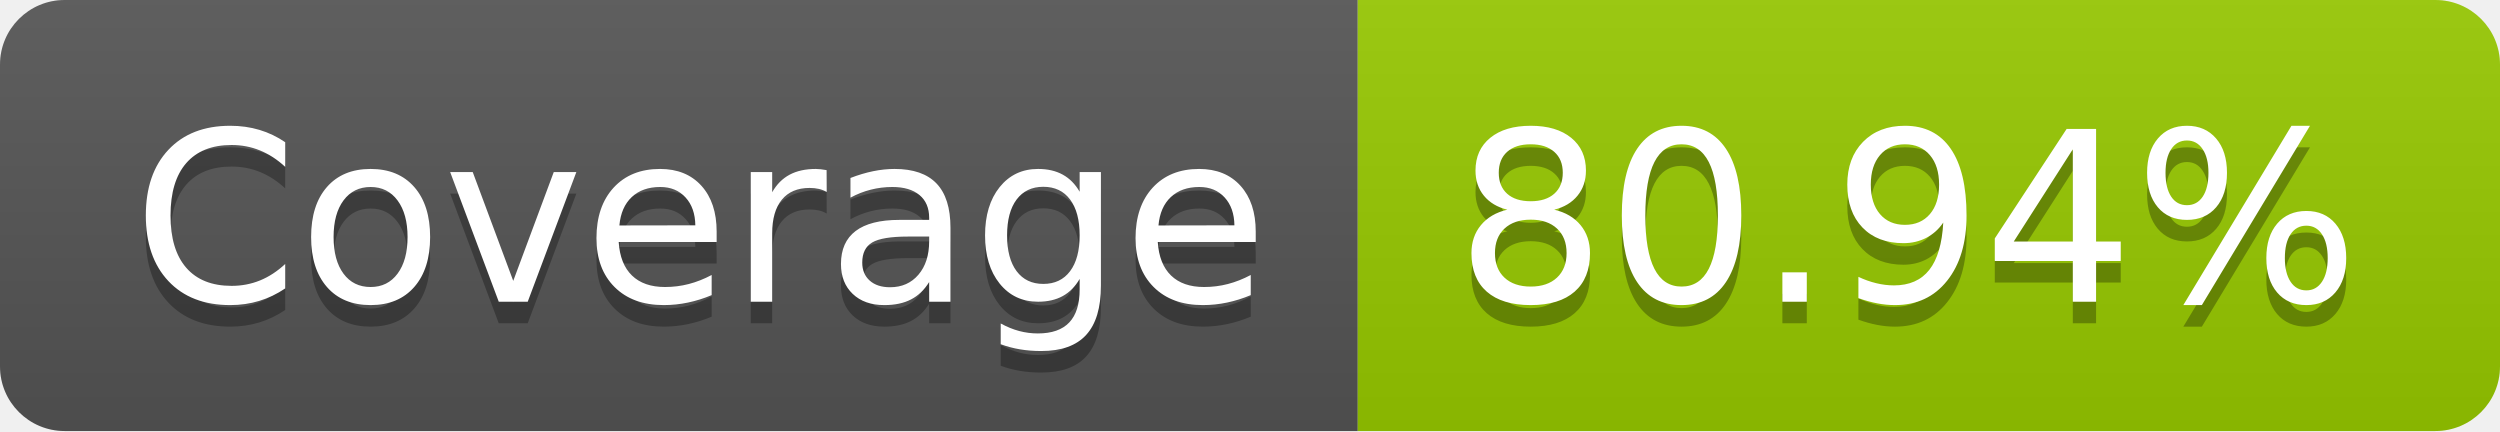
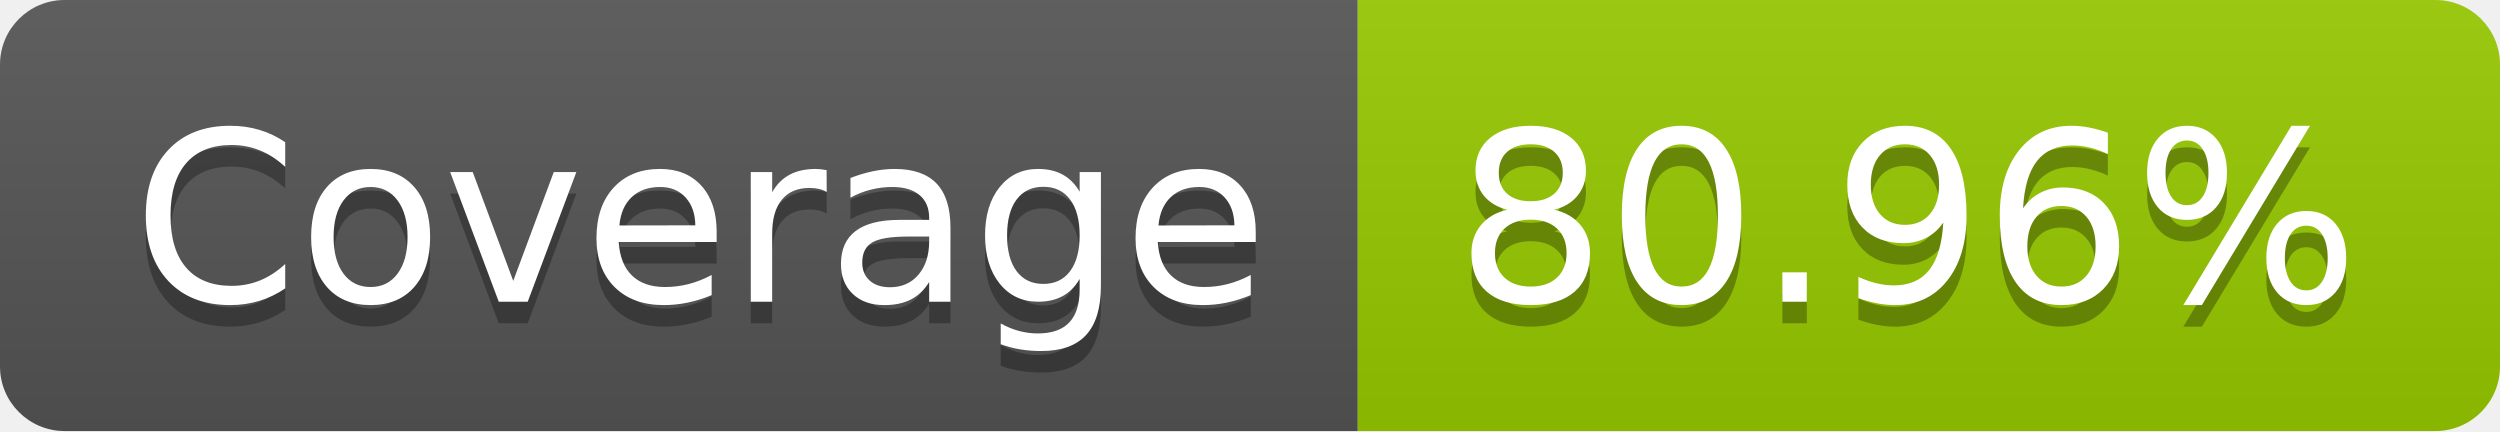
- <svg xmlns="http://www.w3.org/2000/svg" width="116" height="20" role="img" aria-label="Coverage: 80.94%">
+ <svg xmlns="http://www.w3.org/2000/svg" width="116" height="20" role="img" aria-label="Coverage: 80.96%">
  <linearGradient id="s" x2="0" y2="100%">
    <stop offset="0" stop-color="#bbb" stop-opacity=".1" />
    <stop offset="1" stop-opacity=".1" />
  </linearGradient>
  <clipPath id="r">
    <rect width="116" height="20" rx="3" fill="#fff" />
  </clipPath>
  <g clip-path="url(#r)">
    <rect width="63" height="20" fill="#555" />
    <rect x="63" width="53" height="20" fill="#97ca00" />
    <rect width="116" height="20" fill="url(#s)" />
  </g>
  <g fill="#fff" text-anchor="middle" font-family="Verdana,Geneva,DejaVu Sans,sans-serif" text-rendering="geometricPrecision" font-size="110">
    <text aria-hidden="true" x="325" y="150" fill="#010101" fill-opacity=".3" transform="scale(.1)" textLength="530">Coverage</text>
    <text x="325" y="140" transform="scale(.1)" fill="#fff" textLength="530">Coverage</text>
-     <text aria-hidden="true" x="885" y="150" fill="#010101" fill-opacity=".3" transform="scale(.1)" textLength="430">80.94%</text>
-     <text x="885" y="140" transform="scale(.1)" fill="#fff" textLength="430">80.94%</text>
+     <text aria-hidden="true" x="885" y="150" fill="#010101" fill-opacity=".3" transform="scale(.1)" textLength="430">80.96%</text>
+     <text x="885" y="140" transform="scale(.1)" fill="#fff" textLength="430">80.96%</text>
  </g>
</svg>
